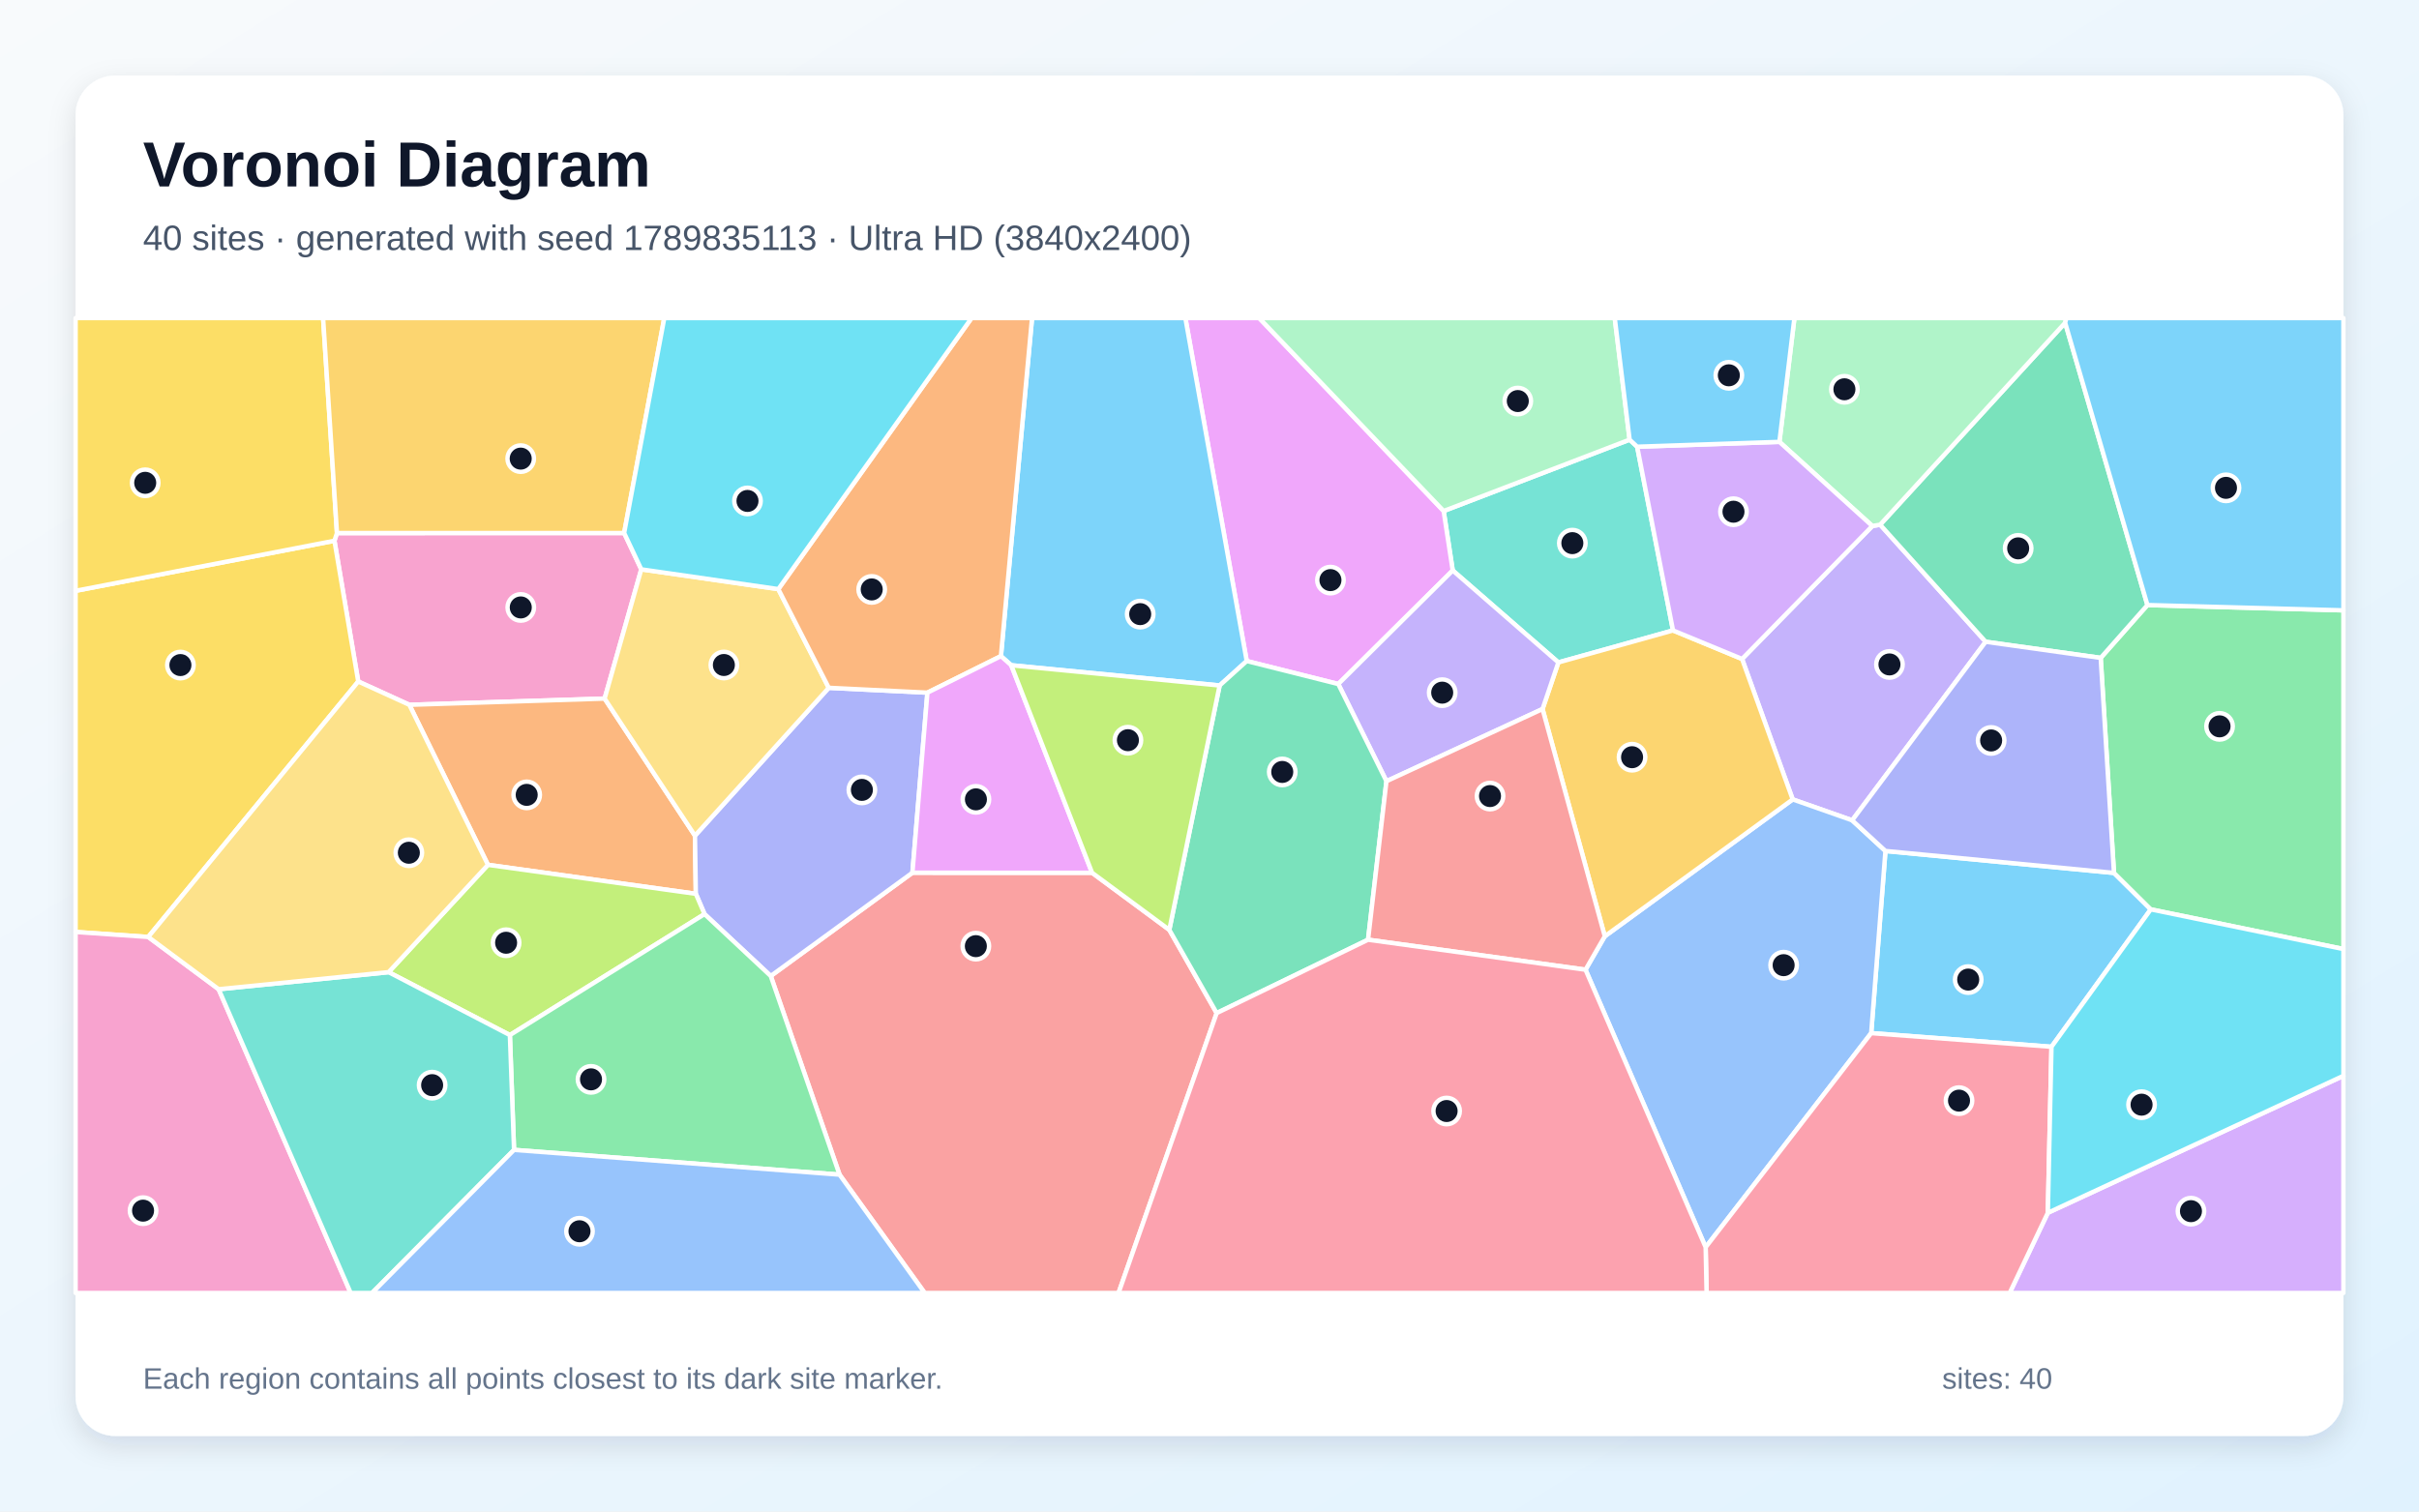
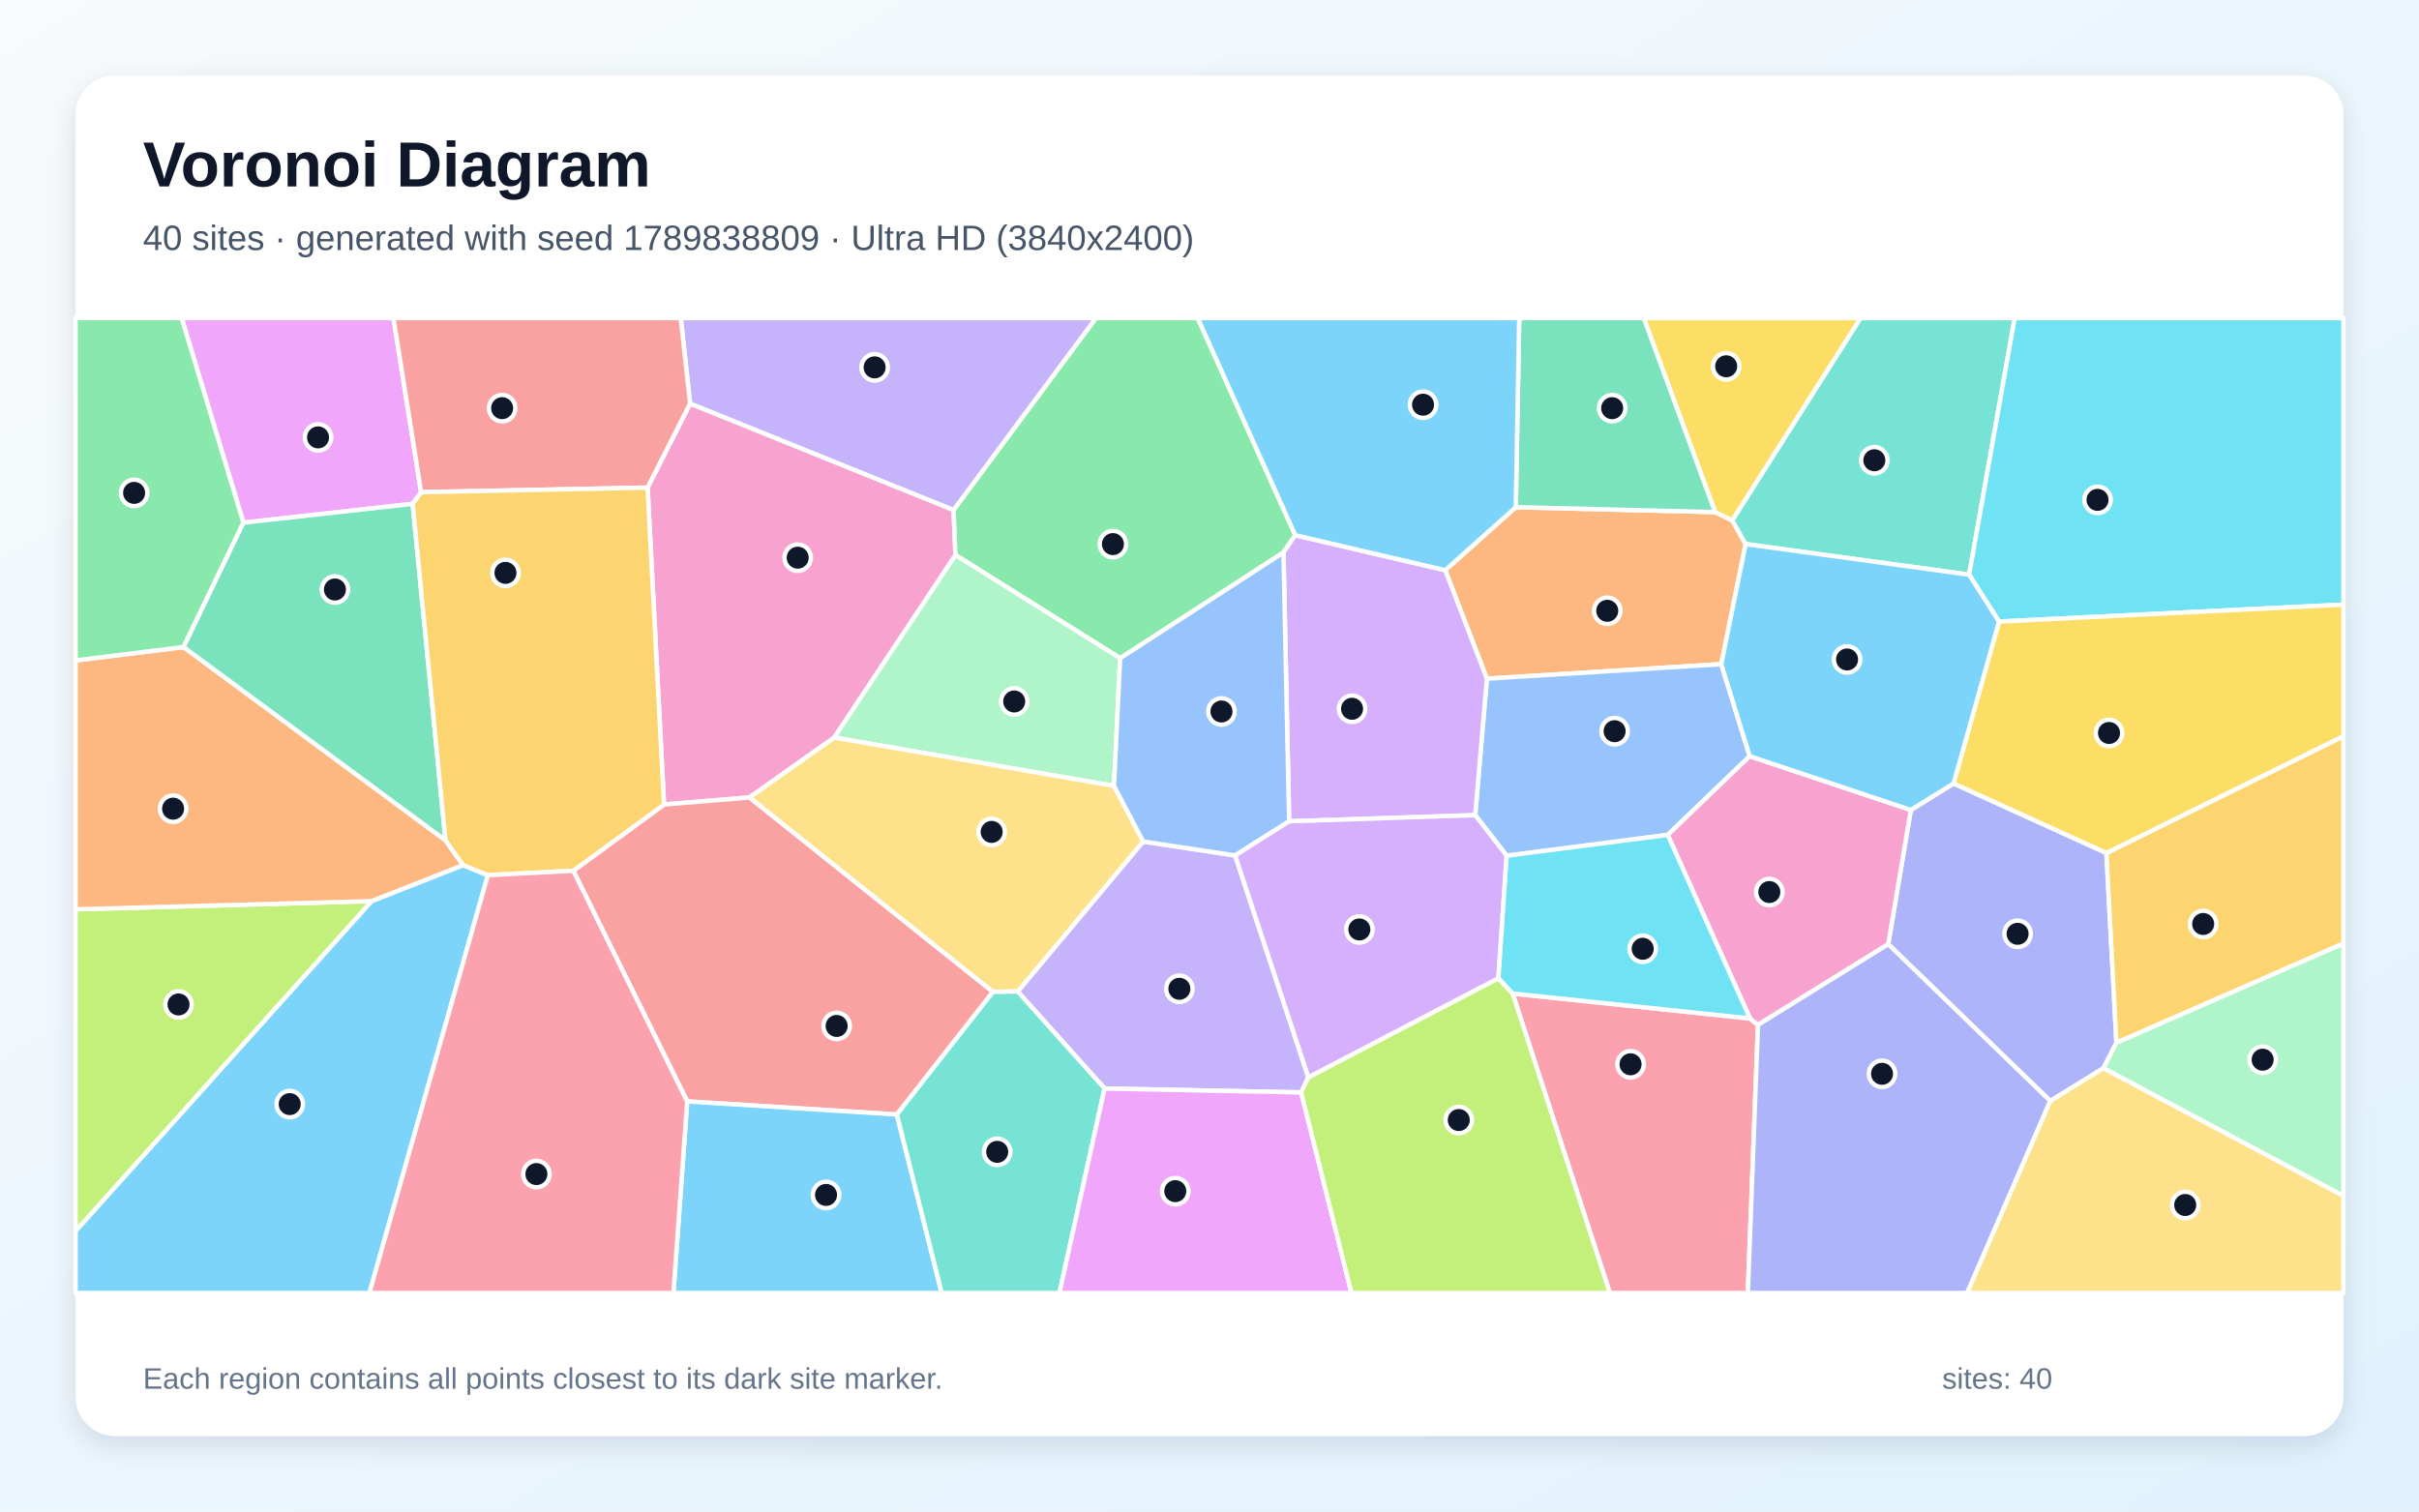
<svg xmlns="http://www.w3.org/2000/svg" width="3840" height="2400" viewBox="0 0 3840 2400" role="img" aria-labelledby="title description">
  <defs>
    <linearGradient id="background" x1="0" y1="0" x2="1" y2="1">
      <stop stop-color="#F8FAFC" />
      <stop offset="1" stop-color="#E0F2FE" />
    </linearGradient>
    <filter id="shadow" x="-5%" y="-5%" width="110%" height="110%">
      <feDropShadow dx="0" dy="15" stdDeviation="22" flood-color="#0F172A" flood-opacity=".12" />
    </filter>
  </defs>
  <rect width="3840" height="2400" fill="url(#background)" />
  <rect x="120" y="120" width="3600" height="2160" rx="63" fill="#FFFFFF" filter="url(#shadow)" />
  <g font-family="Arial, sans-serif">
    <text x="227" y="296" font-size="101" font-weight="700" fill="#0F172A">Voronoi Diagram</text>
-     <text x="227" y="397" font-size="56" fill="#475569">40 sites · generated with seed 1789835113 · Ultra HD (3840x2400)</text>
+     <text x="227" y="397" font-size="56" fill="#475569">40 sites · generated with seed 1789838809 · Ultra HD (3840x2400)</text>
  </g>
  <g stroke="#FFFFFF" stroke-width="7" stroke-linejoin="round">
-     <polygon points="3256.6,1662.1 2970.4,1640.4 2993.0,1351.2 3355.8,1386.0 3414.2,1443.9" fill="#38BDF8" fill-opacity="0.65" />
-     <polygon points="2972.2,835.2 2984.6,833.1 3152.1,1019.0 2940.2,1302.5 2845.8,1269.3 2765.4,1046.3" fill="#A78BFA" fill-opacity="0.65" />
-     <polygon points="990.8,846.3 1018.0,904.0 959.8,1109.2 649.8,1119.1 568.7,1082.1 530.9,858.6 534.9,846.4" fill="#F472B6" fill-opacity="0.65" />
-     <polygon points="774.6,1373.2 649.8,1119.1 959.8,1109.2 1103.2,1326.9 1104.6,1419.2" fill="#FB923C" fill-opacity="0.65" />
-     <polygon points="235.3,1487.7 120.0,1479.8 120.0,938.1 530.9,858.6 568.7,1082.1" fill="#FACC15" fill-opacity="0.65" />
-     <polygon points="3414.2,1443.9 3355.8,1386.0 3334.7,1044.6 3408.9,960.7 3720.0,969.1 3720.0,1506.9" fill="#4ADE80" fill-opacity="0.65" />
-     <polygon points="2586.9,698.1 2598.9,709.3 2655.8,1001.0 2473.8,1051.8 2306.1,905.8 2291.7,811.4" fill="#2DD4BF" fill-opacity="0.65" />
-     <polygon points="2516.9,1539.7 2547.5,1486.6 2845.8,1269.3 2940.2,1302.5 2993.0,1351.2 2970.4,1640.4 2707.6,1980.4" fill="#60A5FA" fill-opacity="0.65" />
-     <polygon points="2124.4,1086.1 1979.1,1049.6 1881.7,505.0 1998.9,505.0 2291.7,811.4 2306.1,905.8" fill="#E879F9" fill-opacity="0.65" />
-     <polygon points="3408.9,960.7 3334.7,1044.6 3152.1,1019.0 2984.6,833.1 3278.3,512.5" fill="#34D399" fill-opacity="0.65" />
-     <polygon points="1332.7,1865.1 1223.5,1549.7 1448.4,1385.7 1733.6,1385.8 1856.2,1476.4 1931.4,1608.6 1775.6,2053.0 1467.9,2053.0" fill="#F87171" fill-opacity="0.65" />
-     <polygon points="1472.2,1099.8 1448.4,1385.7 1223.5,1549.7 1118.4,1451.4 1104.6,1419.2 1103.2,1326.9 1315.6,1092.1" fill="#818CF8" fill-opacity="0.65" />
-     <polygon points="2448.7,1125.8 2473.8,1051.8 2655.8,1001.0 2765.4,1046.3 2845.8,1269.3 2547.5,1486.6" fill="#FBBF24" fill-opacity="0.65" />
-     <polygon points="809.4,1643.5 616.9,1543.6 774.6,1373.2 1104.6,1419.2 1118.4,1451.4" fill="#A3E635" fill-opacity="0.65" />
-     <polygon points="3250.8,1925.7 3720.0,1708.2 3720.0,2053.0 3190.2,2053.0" fill="#C084FC" fill-opacity="0.65" />
-     <polygon points="2707.6,1980.4 2970.4,1640.4 3256.6,1662.1 3250.8,1925.7 3190.2,2053.0 2709.1,2053.0" fill="#FB7185" fill-opacity="0.65" />
-     <polygon points="3256.6,1662.1 3414.2,1443.9 3720.0,1506.9 3720.0,1708.2 3250.8,1925.7" fill="#22D3EE" fill-opacity="0.65" />
-     <polygon points="3278.3,512.5 2984.6,833.1 2972.2,835.2 2824.7,701.6 2848.5,505.0 3280.2,505.0" fill="#86EFAC" fill-opacity="0.65" />
-     <polygon points="1235.5,935.4 1315.6,1092.1 1103.2,1326.9 959.8,1109.2 1018.0,904.0" fill="#FCD34D" fill-opacity="0.65" />
-     <polygon points="1936.1,1088.4 1605.3,1056.3 1588.9,1041.8 1638.3,505.0 1881.7,505.0 1979.1,1049.6" fill="#38BDF8" fill-opacity="0.65" />
-     <polygon points="3408.9,960.7 3278.3,512.5 3280.2,505.0 3720.0,505.0 3720.0,969.1" fill="#38BDF8" fill-opacity="0.65" />
-     <polygon points="2200.9,1240.4 2124.4,1086.1 2306.1,905.8 2473.8,1051.8 2448.7,1125.8" fill="#A78BFA" fill-opacity="0.65" />
-     <polygon points="120.0,1479.8 235.3,1487.7 347.1,1570.7 556.7,2053.0 120.0,2053.0" fill="#F472B6" fill-opacity="0.65" />
-     <polygon points="1588.9,1041.8 1472.2,1099.8 1315.6,1092.1 1235.5,935.4 1542.3,505.0 1638.3,505.0" fill="#FB923C" fill-opacity="0.65" />
-     <polygon points="120.0,938.1 120.0,505.0 512.9,505.0 534.9,846.4 530.9,858.6" fill="#FACC15" fill-opacity="0.65" />
-     <polygon points="816.0,1825.8 809.4,1643.5 1118.4,1451.4 1223.5,1549.7 1332.7,1865.1" fill="#4ADE80" fill-opacity="0.65" />
-     <polygon points="347.1,1570.7 616.9,1543.6 809.4,1643.5 816.0,1825.8 590.6,2053.0 556.7,2053.0" fill="#2DD4BF" fill-opacity="0.65" />
-     <polygon points="816.0,1825.8 1332.7,1865.1 1467.9,2053.0 590.6,2053.0" fill="#60A5FA" fill-opacity="0.65" />
-     <polygon points="1588.9,1041.8 1605.3,1056.3 1733.6,1385.8 1448.4,1385.7 1472.2,1099.8" fill="#E879F9" fill-opacity="0.65" />
-     <polygon points="2171.7,1492.1 1931.4,1608.6 1856.2,1476.4 1936.1,1088.4 1979.1,1049.6 2124.4,1086.1 2200.9,1240.4" fill="#34D399" fill-opacity="0.65" />
-     <polygon points="2171.7,1492.1 2200.9,1240.4 2448.7,1125.8 2547.5,1486.6 2516.9,1539.7" fill="#F87171" fill-opacity="0.65" />
-     <polygon points="3334.7,1044.6 3355.8,1386.0 2993.0,1351.2 2940.2,1302.5 3152.1,1019.0" fill="#818CF8" fill-opacity="0.65" />
-     <polygon points="990.8,846.3 534.9,846.4 512.9,505.0 1054.5,505.0" fill="#FBBF24" fill-opacity="0.65" />
-     <polygon points="1856.2,1476.4 1733.6,1385.8 1605.3,1056.3 1936.1,1088.4" fill="#A3E635" fill-opacity="0.65" />
-     <polygon points="2655.8,1001.0 2598.9,709.3 2824.7,701.6 2972.2,835.2 2765.4,1046.3" fill="#C084FC" fill-opacity="0.65" />
-     <polygon points="1931.4,1608.6 2171.7,1492.1 2516.9,1539.7 2707.6,1980.4 2709.1,2053.0 1775.6,2053.0" fill="#FB7185" fill-opacity="0.65" />
-     <polygon points="1235.5,935.4 1018.0,904.0 990.8,846.3 1054.5,505.0 1542.3,505.0" fill="#22D3EE" fill-opacity="0.65" />
-     <polygon points="2586.9,698.1 2291.7,811.4 1998.9,505.0 2563.3,505.0" fill="#86EFAC" fill-opacity="0.65" />
-     <polygon points="347.1,1570.7 235.3,1487.7 568.7,1082.1 649.8,1119.1 774.6,1373.2 616.9,1543.6" fill="#FCD34D" fill-opacity="0.65" />
-     <polygon points="2598.9,709.3 2586.9,698.1 2563.3,505.0 2848.5,505.0 2824.7,701.6" fill="#38BDF8" fill-opacity="0.65" />
+     <polygon points="120.0,1954.5 589.8,1430.8 735.1,1373.6 774.5,1389.6 586.4,2053.0 120.0,2053.0" fill="#38BDF8" fill-opacity="0.65" />
+     <polygon points="2076.9,1710.5 2065.5,1734.6 1753.4,1728.3 1615.5,1574.3 1814.7,1336.1 1960.7,1358.3" fill="#A78BFA" fill-opacity="0.65" />
+     <polygon points="1028.0,774.2 1095.5,640.7 1513.7,809.7 1516.8,881.3 1324.3,1171.1 1189.8,1266.2 1054.1,1277.4" fill="#F472B6" fill-opacity="0.65" />
+     <polygon points="2732.4,1054.6 2360.3,1077.6 2294.2,905.4 2406.2,805.3 2722.6,813.1 2749.9,826.4 2771.1,863.9" fill="#FB923C" fill-opacity="0.65" />
+     <polygon points="2749.9,826.4 2722.6,813.1 2609.3,505.0 2953.7,505.0" fill="#FACC15" fill-opacity="0.65" />
+     <polygon points="2056.2,849.8 2037.4,877.2 1778.2,1045.2 1516.8,881.3 1513.7,809.7 1739.7,505.0 1901.3,505.0" fill="#4ADE80" fill-opacity="0.65" />
+     <polygon points="3125.9,912.5 2771.1,863.9 2749.9,826.4 2953.7,505.0 3198.2,505.0" fill="#2DD4BF" fill-opacity="0.65" />
+     <polygon points="2777.5,1200.7 2647.4,1325.7 2391.8,1358.7 2341.8,1294.3 2360.3,1077.6 2732.4,1054.6" fill="#60A5FA" fill-opacity="0.65" />
+     <polygon points="668.5,781.5 655.1,800.0 386.4,829.9 288.4,505.0 624.6,505.0" fill="#E879F9" fill-opacity="0.65" />
+     <polygon points="2722.6,813.1 2406.2,805.3 2411.7,505.0 2609.3,505.0" fill="#34D399" fill-opacity="0.65" />
+     <polygon points="1423.7,1769.6 1090.9,1748.8 910.1,1382.6 1054.1,1277.4 1189.8,1266.2 1576.3,1574.9" fill="#F87171" fill-opacity="0.65" />
+     <polygon points="3339.0,1696.1 3254.7,1748.2 2997.4,1499.2 3033.3,1286.1 3101.1,1244.0 3343.8,1354.4 3359.7,1655.8" fill="#818CF8" fill-opacity="0.65" />
+     <polygon points="3359.7,1655.8 3343.8,1354.4 3720.0,1168.9 3720.0,1498.1" fill="#FBBF24" fill-opacity="0.65" />
+     <polygon points="589.8,1430.8 120.0,1954.5 120.0,1443.8" fill="#A3E635" fill-opacity="0.65" />
+     <polygon points="2046.4,1304.1 2037.4,877.2 2056.2,849.8 2294.2,905.4 2360.3,1077.6 2341.8,1294.3" fill="#C084FC" fill-opacity="0.65" />
+     <polygon points="2401.2,1577.5 2778.0,1617.1 2790.7,1627.3 2774.6,2053.0 2555.5,2053.0" fill="#FB7185" fill-opacity="0.65" />
+     <polygon points="3173.3,986.9 3125.9,912.5 3198.2,505.0 3720.0,505.0 3720.0,960.0" fill="#22D3EE" fill-opacity="0.65" />
+     <polygon points="1778.2,1045.2 1768.4,1247.8 1324.3,1171.1 1516.8,881.3" fill="#86EFAC" fill-opacity="0.65" />
+     <polygon points="1768.4,1247.8 1814.7,1336.1 1615.5,1574.3 1576.3,1574.9 1189.8,1266.2 1324.3,1171.1" fill="#FCD34D" fill-opacity="0.65" />
+     <polygon points="1090.9,1748.8 1423.7,1769.6 1494.9,2053.0 1069.0,2053.0" fill="#38BDF8" fill-opacity="0.65" />
+     <polygon points="2406.2,805.3 2294.2,905.4 2056.2,849.8 1901.3,505.0 2411.7,505.0" fill="#38BDF8" fill-opacity="0.65" />
+     <polygon points="1513.7,809.7 1095.5,640.7 1080.6,505.0 1739.7,505.0" fill="#A78BFA" fill-opacity="0.65" />
+     <polygon points="2790.7,1627.3 2778.0,1617.1 2647.4,1325.7 2777.5,1200.7 3033.3,1286.1 2997.4,1499.2" fill="#F472B6" fill-opacity="0.65" />
+     <polygon points="291.4,1027.4 707.2,1334.3 735.1,1373.6 589.8,1430.8 120.0,1443.8 120.0,1048.6" fill="#FB923C" fill-opacity="0.65" />
+     <polygon points="3343.8,1354.4 3101.1,1244.0 3173.3,986.9 3720.0,960.0 3720.0,1168.9" fill="#FACC15" fill-opacity="0.65" />
+     <polygon points="386.4,829.9 291.4,1027.4 120.0,1048.6 120.0,505.0 288.4,505.0" fill="#4ADE80" fill-opacity="0.65" />
+     <polygon points="1423.7,1769.6 1576.3,1574.9 1615.5,1574.3 1753.4,1728.3 1681.8,2053.0 1494.9,2053.0" fill="#2DD4BF" fill-opacity="0.65" />
+     <polygon points="1768.4,1247.8 1778.2,1045.2 2037.4,877.2 2046.4,1304.1 1960.7,1358.3 1814.7,1336.1" fill="#60A5FA" fill-opacity="0.65" />
+     <polygon points="1753.4,1728.3 2065.5,1734.6 2145.4,2053.0 1681.8,2053.0" fill="#E879F9" fill-opacity="0.65" />
+     <polygon points="386.4,829.9 655.1,800.0 707.2,1334.3 291.4,1027.4" fill="#34D399" fill-opacity="0.65" />
+     <polygon points="1095.5,640.7 1028.0,774.2 668.5,781.5 624.6,505.0 1080.6,505.0" fill="#F87171" fill-opacity="0.65" />
+     <polygon points="2790.7,1627.3 2997.4,1499.2 3254.7,1748.2 3122.7,2053.0 2774.6,2053.0" fill="#818CF8" fill-opacity="0.65" />
+     <polygon points="1028.0,774.2 1054.1,1277.4 910.1,1382.6 774.5,1389.6 735.1,1373.6 707.2,1334.3 655.1,800.0 668.5,781.5" fill="#FBBF24" fill-opacity="0.65" />
+     <polygon points="2065.5,1734.6 2076.9,1710.5 2378.6,1553.2 2401.2,1577.5 2555.5,2053.0 2145.4,2053.0" fill="#A3E635" fill-opacity="0.65" />
+     <polygon points="2378.6,1553.2 2076.9,1710.5 1960.7,1358.3 2046.4,1304.1 2341.8,1294.3 2391.8,1358.7" fill="#C084FC" fill-opacity="0.65" />
+     <polygon points="774.5,1389.6 910.1,1382.6 1090.9,1748.8 1069.0,2053.0 586.4,2053.0" fill="#FB7185" fill-opacity="0.65" />
+     <polygon points="2778.0,1617.1 2401.2,1577.5 2378.6,1553.2 2391.8,1358.7 2647.4,1325.7" fill="#22D3EE" fill-opacity="0.65" />
+     <polygon points="3339.0,1696.1 3359.7,1655.8 3720.0,1498.1 3720.0,1899.0" fill="#86EFAC" fill-opacity="0.65" />
+     <polygon points="3254.7,1748.2 3339.0,1696.1 3720.0,1899.0 3720.0,2053.0 3122.7,2053.0" fill="#FCD34D" fill-opacity="0.65" />
+     <polygon points="3173.3,986.9 3101.1,1244.0 3033.3,1286.1 2777.5,1200.7 2732.4,1054.6 2771.1,863.9 3125.9,912.5" fill="#38BDF8" fill-opacity="0.65" />
  </g>
  <g>
-     <circle cx="3124.4" cy="1555.4" r="21" fill="#0F172A" stroke="#FFFFFF" stroke-width="7" />
-     <circle cx="2999.4" cy="1055.0" r="21" fill="#0F172A" stroke="#FFFFFF" stroke-width="7" />
-     <circle cx="826.7" cy="964.5" r="21" fill="#0F172A" stroke="#FFFFFF" stroke-width="7" />
-     <circle cx="836.1" cy="1262.1" r="21" fill="#0F172A" stroke="#FFFFFF" stroke-width="7" />
-     <circle cx="286.4" cy="1056.0" r="21" fill="#0F172A" stroke="#FFFFFF" stroke-width="7" />
-     <circle cx="3523.4" cy="1153.3" r="21" fill="#0F172A" stroke="#FFFFFF" stroke-width="7" />
-     <circle cx="2496.0" cy="862.4" r="21" fill="#0F172A" stroke="#FFFFFF" stroke-width="7" />
-     <circle cx="2831.4" cy="1532.5" r="21" fill="#0F172A" stroke="#FFFFFF" stroke-width="7" />
-     <circle cx="2112.0" cy="921.1" r="21" fill="#0F172A" stroke="#FFFFFF" stroke-width="7" />
-     <circle cx="3203.7" cy="870.7" r="21" fill="#0F172A" stroke="#FFFFFF" stroke-width="7" />
-     <circle cx="1549.1" cy="1502.3" r="21" fill="#0F172A" stroke="#FFFFFF" stroke-width="7" />
-     <circle cx="1368.2" cy="1254.2" r="21" fill="#0F172A" stroke="#FFFFFF" stroke-width="7" />
-     <circle cx="2590.8" cy="1202.3" r="21" fill="#0F172A" stroke="#FFFFFF" stroke-width="7" />
-     <circle cx="803.4" cy="1496.9" r="21" fill="#0F172A" stroke="#FFFFFF" stroke-width="7" />
-     <circle cx="3478.0" cy="1923.1" r="21" fill="#0F172A" stroke="#FFFFFF" stroke-width="7" />
-     <circle cx="3109.8" cy="1747.6" r="21" fill="#0F172A" stroke="#FFFFFF" stroke-width="7" />
-     <circle cx="3399.6" cy="1754.0" r="21" fill="#0F172A" stroke="#FFFFFF" stroke-width="7" />
-     <circle cx="2927.9" cy="618.1" r="21" fill="#0F172A" stroke="#FFFFFF" stroke-width="7" />
-     <circle cx="1149.1" cy="1055.9" r="21" fill="#0F172A" stroke="#FFFFFF" stroke-width="7" />
-     <circle cx="1810.0" cy="975.1" r="21" fill="#0F172A" stroke="#FFFFFF" stroke-width="7" />
-     <circle cx="3533.6" cy="774.6" r="21" fill="#0F172A" stroke="#FFFFFF" stroke-width="7" />
-     <circle cx="2289.4" cy="1099.8" r="21" fill="#0F172A" stroke="#FFFFFF" stroke-width="7" />
-     <circle cx="227.1" cy="1922.3" r="21" fill="#0F172A" stroke="#FFFFFF" stroke-width="7" />
-     <circle cx="1383.8" cy="935.9" r="21" fill="#0F172A" stroke="#FFFFFF" stroke-width="7" />
-     <circle cx="230.5" cy="766.6" r="21" fill="#0F172A" stroke="#FFFFFF" stroke-width="7" />
-     <circle cx="938.2" cy="1713.8" r="21" fill="#0F172A" stroke="#FFFFFF" stroke-width="7" />
-     <circle cx="686.0" cy="1723.0" r="21" fill="#0F172A" stroke="#FFFFFF" stroke-width="7" />
-     <circle cx="919.9" cy="1955.0" r="21" fill="#0F172A" stroke="#FFFFFF" stroke-width="7" />
-     <circle cx="1549.2" cy="1269.2" r="21" fill="#0F172A" stroke="#FFFFFF" stroke-width="7" />
-     <circle cx="2035.5" cy="1225.7" r="21" fill="#0F172A" stroke="#FFFFFF" stroke-width="7" />
-     <circle cx="2365.3" cy="1264.0" r="21" fill="#0F172A" stroke="#FFFFFF" stroke-width="7" />
-     <circle cx="3160.8" cy="1175.7" r="21" fill="#0F172A" stroke="#FFFFFF" stroke-width="7" />
-     <circle cx="826.6" cy="728.2" r="21" fill="#0F172A" stroke="#FFFFFF" stroke-width="7" />
-     <circle cx="1790.5" cy="1175.3" r="21" fill="#0F172A" stroke="#FFFFFF" stroke-width="7" />
-     <circle cx="2751.8" cy="812.5" r="21" fill="#0F172A" stroke="#FFFFFF" stroke-width="7" />
-     <circle cx="2296.4" cy="1764.1" r="21" fill="#0F172A" stroke="#FFFFFF" stroke-width="7" />
-     <circle cx="1186.6" cy="795.4" r="21" fill="#0F172A" stroke="#FFFFFF" stroke-width="7" />
-     <circle cx="2409.4" cy="636.8" r="21" fill="#0F172A" stroke="#FFFFFF" stroke-width="7" />
-     <circle cx="649.0" cy="1354.0" r="21" fill="#0F172A" stroke="#FFFFFF" stroke-width="7" />
-     <circle cx="2744.4" cy="595.9" r="21" fill="#0F172A" stroke="#FFFFFF" stroke-width="7" />
+     <circle cx="459.9" cy="1753.1" r="21" fill="#0F172A" stroke="#FFFFFF" stroke-width="7" />
+     <circle cx="1872.2" cy="1570.0" r="21" fill="#0F172A" stroke="#FFFFFF" stroke-width="7" />
+     <circle cx="1266.3" cy="885.5" r="21" fill="#0F172A" stroke="#FFFFFF" stroke-width="7" />
+     <circle cx="2551.4" cy="969.8" r="21" fill="#0F172A" stroke="#FFFFFF" stroke-width="7" />
+     <circle cx="2740.2" cy="581.6" r="21" fill="#0F172A" stroke="#FFFFFF" stroke-width="7" />
+     <circle cx="1766.7" cy="863.9" r="21" fill="#0F172A" stroke="#FFFFFF" stroke-width="7" />
+     <circle cx="2975.4" cy="730.8" r="21" fill="#0F172A" stroke="#FFFFFF" stroke-width="7" />
+     <circle cx="2563.1" cy="1161.0" r="21" fill="#0F172A" stroke="#FFFFFF" stroke-width="7" />
+     <circle cx="504.9" cy="694.5" r="21" fill="#0F172A" stroke="#FFFFFF" stroke-width="7" />
+     <circle cx="2559.2" cy="648.1" r="21" fill="#0F172A" stroke="#FFFFFF" stroke-width="7" />
+     <circle cx="1328.1" cy="1629.0" r="21" fill="#0F172A" stroke="#FFFFFF" stroke-width="7" />
+     <circle cx="3202.8" cy="1482.7" r="21" fill="#0F172A" stroke="#FFFFFF" stroke-width="7" />
+     <circle cx="3497.4" cy="1467.1" r="21" fill="#0F172A" stroke="#FFFFFF" stroke-width="7" />
+     <circle cx="283.4" cy="1594.9" r="21" fill="#0F172A" stroke="#FFFFFF" stroke-width="7" />
+     <circle cx="2146.3" cy="1125.4" r="21" fill="#0F172A" stroke="#FFFFFF" stroke-width="7" />
+     <circle cx="2588.4" cy="1689.9" r="21" fill="#0F172A" stroke="#FFFFFF" stroke-width="7" />
+     <circle cx="3329.7" cy="793.7" r="21" fill="#0F172A" stroke="#FFFFFF" stroke-width="7" />
+     <circle cx="1610.0" cy="1113.8" r="21" fill="#0F172A" stroke="#FFFFFF" stroke-width="7" />
+     <circle cx="1574.2" cy="1320.9" r="21" fill="#0F172A" stroke="#FFFFFF" stroke-width="7" />
+     <circle cx="1311.3" cy="1897.3" r="21" fill="#0F172A" stroke="#FFFFFF" stroke-width="7" />
+     <circle cx="2259.0" cy="642.6" r="21" fill="#0F172A" stroke="#FFFFFF" stroke-width="7" />
+     <circle cx="1388.4" cy="583.3" r="21" fill="#0F172A" stroke="#FFFFFF" stroke-width="7" />
+     <circle cx="2808.7" cy="1416.4" r="21" fill="#0F172A" stroke="#FFFFFF" stroke-width="7" />
+     <circle cx="274.8" cy="1284.0" r="21" fill="#0F172A" stroke="#FFFFFF" stroke-width="7" />
+     <circle cx="3347.9" cy="1163.8" r="21" fill="#0F172A" stroke="#FFFFFF" stroke-width="7" />
+     <circle cx="212.9" cy="782.6" r="21" fill="#0F172A" stroke="#FFFFFF" stroke-width="7" />
+     <circle cx="1583.0" cy="1828.9" r="21" fill="#0F172A" stroke="#FFFFFF" stroke-width="7" />
+     <circle cx="1939.0" cy="1129.7" r="21" fill="#0F172A" stroke="#FFFFFF" stroke-width="7" />
+     <circle cx="1865.7" cy="1891.3" r="21" fill="#0F172A" stroke="#FFFFFF" stroke-width="7" />
+     <circle cx="531.7" cy="936.0" r="21" fill="#0F172A" stroke="#FFFFFF" stroke-width="7" />
+     <circle cx="797.1" cy="648.1" r="21" fill="#0F172A" stroke="#FFFFFF" stroke-width="7" />
+     <circle cx="2987.6" cy="1705.0" r="21" fill="#0F172A" stroke="#FFFFFF" stroke-width="7" />
+     <circle cx="802.4" cy="909.6" r="21" fill="#0F172A" stroke="#FFFFFF" stroke-width="7" />
+     <circle cx="2315.7" cy="1778.4" r="21" fill="#0F172A" stroke="#FFFFFF" stroke-width="7" />
+     <circle cx="2157.9" cy="1475.8" r="21" fill="#0F172A" stroke="#FFFFFF" stroke-width="7" />
+     <circle cx="851.5" cy="1864.2" r="21" fill="#0F172A" stroke="#FFFFFF" stroke-width="7" />
+     <circle cx="2607.7" cy="1506.5" r="21" fill="#0F172A" stroke="#FFFFFF" stroke-width="7" />
+     <circle cx="3591.8" cy="1682.6" r="21" fill="#0F172A" stroke="#FFFFFF" stroke-width="7" />
+     <circle cx="3468.9" cy="1913.3" r="21" fill="#0F172A" stroke="#FFFFFF" stroke-width="7" />
+     <circle cx="2932.1" cy="1047.1" r="21" fill="#0F172A" stroke="#FFFFFF" stroke-width="7" />
  </g>
  <g font-family="Arial, sans-serif" font-size="47" fill="#64748B">
    <text x="227" y="2205">Each region contains all points closest to its dark site marker.</text>
    <text x="3083" y="2205">sites: 40</text>
  </g>
</svg>
